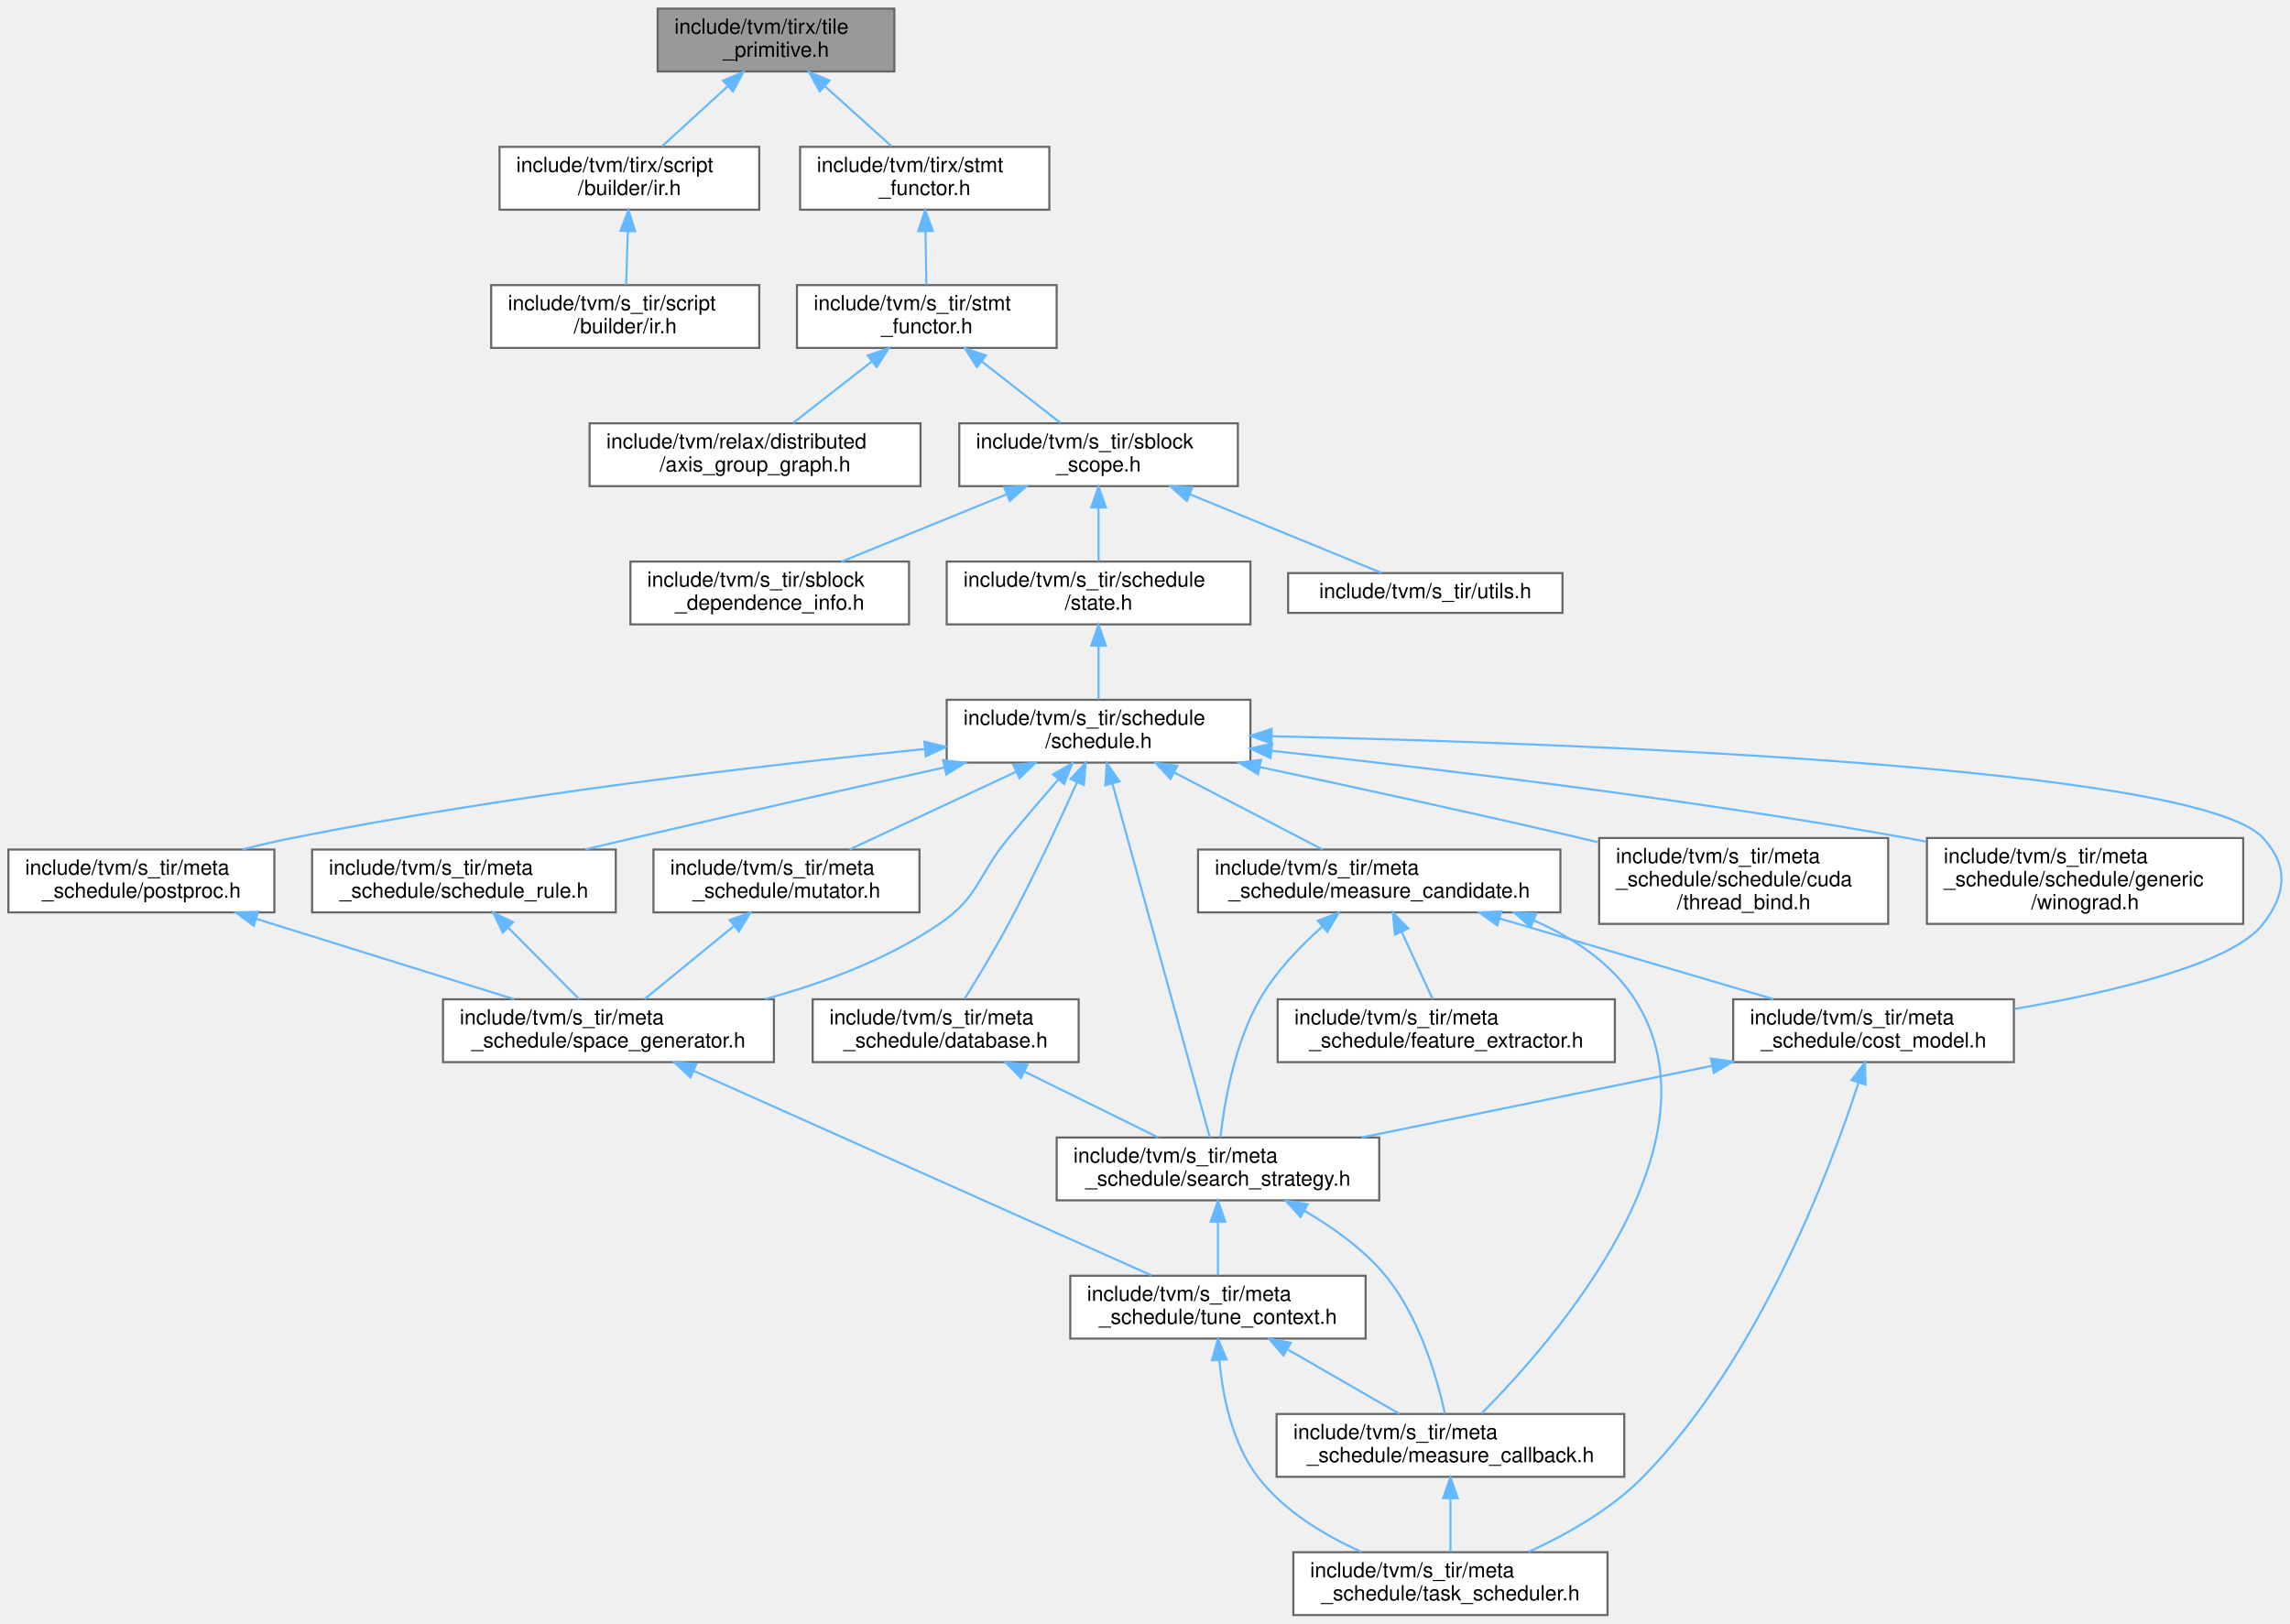
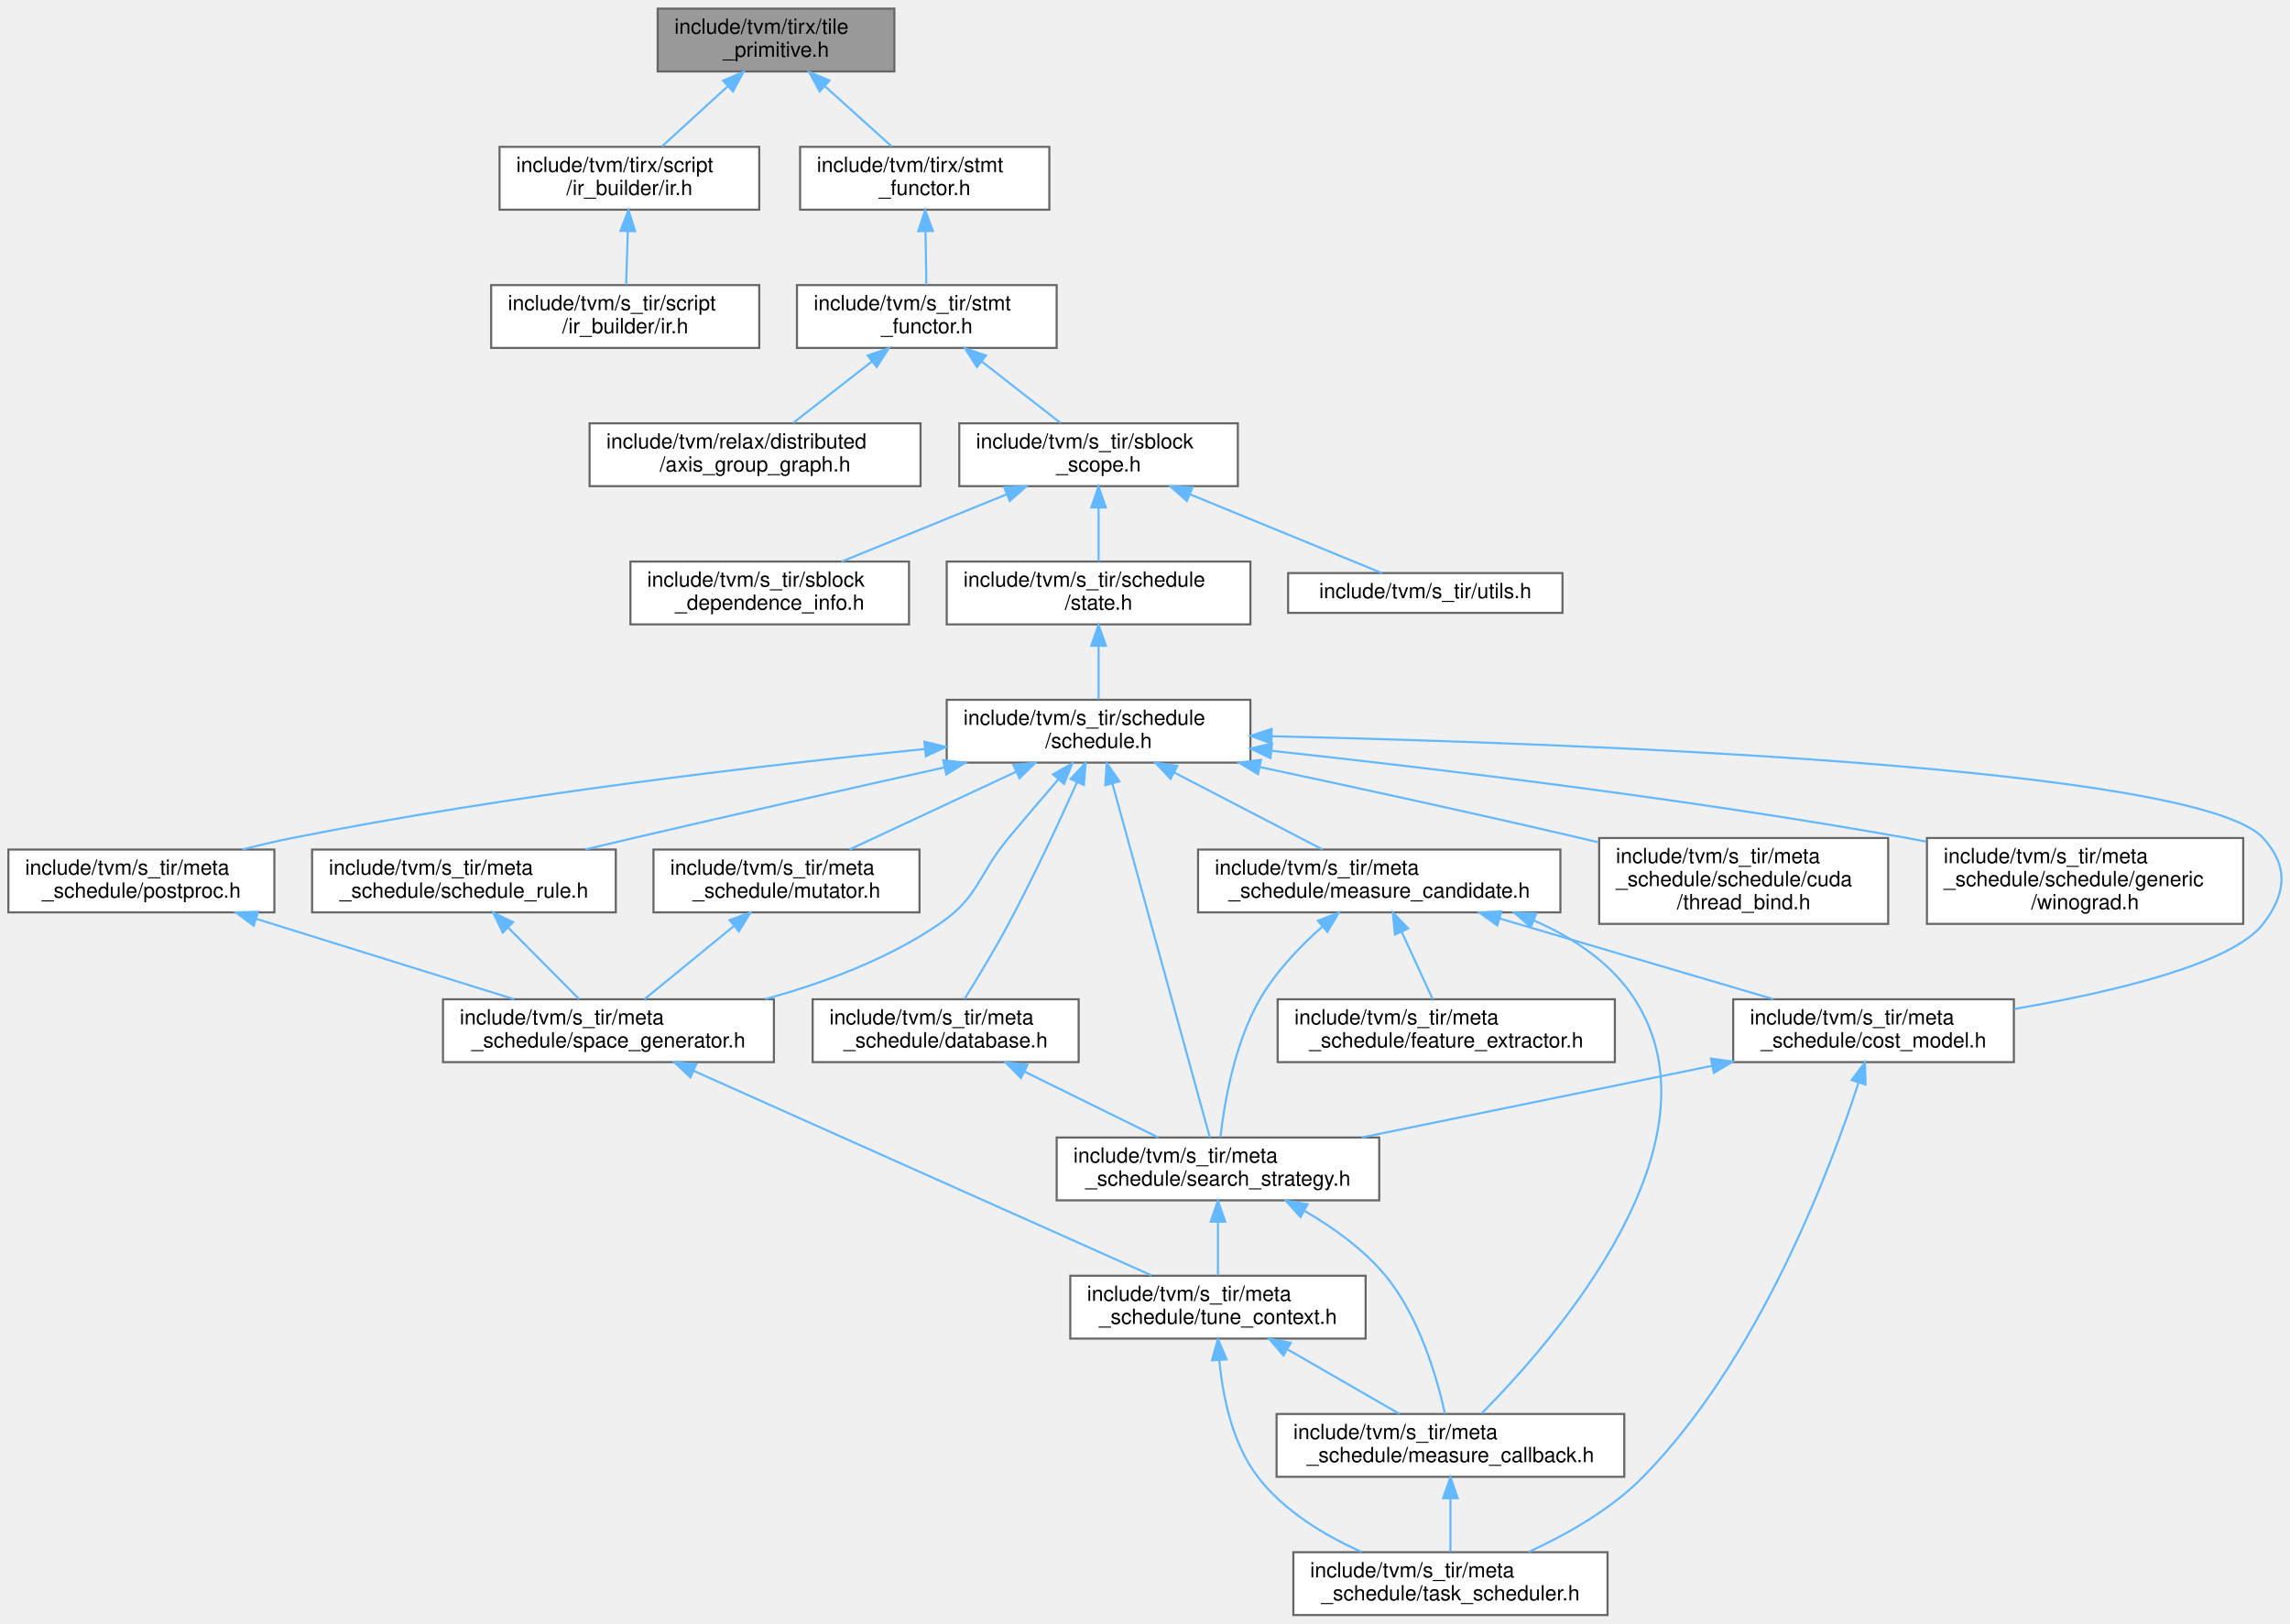
<svg xmlns="http://www.w3.org/2000/svg" xmlns:xlink="http://www.w3.org/1999/xlink" width="1093pt" height="775pt" viewBox="0.00 0.00 1093.34 775.00">
  <g id="graph0" class="graph" transform="scale(1 1) rotate(0) translate(4 771)">
    <g id="Node000001" class="node">
      <g id="a_Node000001">
        <a xlink:title="TIRX tile primitive statements, operators, and reified lambda expressions.">
          <polygon fill="#999999" stroke="#666666" points="423,-767 310,-767 310,-737 423,-737 423,-767" />
          <text text-anchor="start" x="318" y="-755" font-family="Helvetica,sans-Serif" font-size="10.00">include/tvm/tirx/tile</text>
          <text text-anchor="middle" x="366.5" y="-744" font-family="Helvetica,sans-Serif" font-size="10.00">_primitive.h</text>
        </a>
      </g>
    </g>
    <g id="Node000002" class="node">
      <g id="a_Node000002">
-         <a xlink:href="tirx_2script_2builder_2ir_8h.html" target="_top" xlink:title=" ">
+         <a xlink:href="tirx_2script_2ir__builder_2ir_8h.html" target="_top" xlink:title=" ">
          <polygon fill="white" stroke="#666666" points="358.5,-701 234.5,-701 234.5,-671 358.5,-671 358.5,-701" />
          <text text-anchor="start" x="242.5" y="-689" font-family="Helvetica,sans-Serif" font-size="10.00">include/tvm/tirx/script</text>
-           <text text-anchor="middle" x="296.5" y="-678" font-family="Helvetica,sans-Serif" font-size="10.00">/builder/ir.h</text>
+           <text text-anchor="middle" x="296.5" y="-678" font-family="Helvetica,sans-Serif" font-size="10.00">/ir_builder/ir.h</text>
        </a>
      </g>
    </g>
    <g id="edge1_Node000001_Node000002" class="edge">
      <g id="a_edge1_Node000001_Node000002">
        <a xlink:title=" ">
          <path fill="none" stroke="#63b8ff" d="M343.45,-729.92C333.13,-720.49 321.23,-709.61 311.99,-701.16" />
          <polygon fill="#63b8ff" stroke="#63b8ff" points="341.22,-732.63 350.96,-736.8 345.95,-727.47 341.22,-732.63" />
        </a>
      </g>
    </g>
    <g id="Node000004" class="node">
      <g id="a_Node000004">
        <a xlink:href="tirx_2stmt__functor_8h.html" target="_top" xlink:title="Functors for tirx stmts utility functions to call common functors.">
          <polygon fill="white" stroke="#666666" points="497,-701 378,-701 378,-671 497,-671 497,-701" />
          <text text-anchor="start" x="386" y="-689" font-family="Helvetica,sans-Serif" font-size="10.00">include/tvm/tirx/stmt</text>
          <text text-anchor="middle" x="437.5" y="-678" font-family="Helvetica,sans-Serif" font-size="10.00">_functor.h</text>
        </a>
      </g>
    </g>
    <g id="edge3_Node000001_Node000004" class="edge">
      <g id="a_edge3_Node000001_Node000004">
        <a xlink:title=" ">
          <path fill="none" stroke="#63b8ff" d="M389.88,-729.92C400.35,-720.49 412.42,-709.61 421.79,-701.16" />
          <polygon fill="#63b8ff" stroke="#63b8ff" points="387.34,-727.5 382.26,-736.8 392.03,-732.7 387.34,-727.5" />
        </a>
      </g>
    </g>
    <g id="Node000003" class="node">
      <g id="a_Node000003">
-         <a xlink:href="s__tir_2script_2builder_2ir_8h.html" target="_top" xlink:title=" ">
+         <a xlink:href="s__tir_2script_2ir__builder_2ir_8h.html" target="_top" xlink:title=" ">
          <polygon fill="white" stroke="#666666" points="358.5,-635 230.5,-635 230.5,-605 358.5,-605 358.5,-635" />
          <text text-anchor="start" x="238.5" y="-623" font-family="Helvetica,sans-Serif" font-size="10.00">include/tvm/s_tir/script</text>
-           <text text-anchor="middle" x="294.5" y="-612" font-family="Helvetica,sans-Serif" font-size="10.00">/builder/ir.h</text>
+           <text text-anchor="middle" x="294.5" y="-612" font-family="Helvetica,sans-Serif" font-size="10.00">/ir_builder/ir.h</text>
        </a>
      </g>
    </g>
    <g id="edge2_Node000002_Node000003" class="edge">
      <g id="a_edge2_Node000002_Node000003">
        <a xlink:title=" ">
          <path fill="none" stroke="#63b8ff" d="M295.74,-660.54C295.47,-651.96 295.18,-642.61 294.94,-635.16" />
          <polygon fill="#63b8ff" stroke="#63b8ff" points="292.25,-660.91 296.06,-670.8 299.24,-660.69 292.25,-660.91" />
        </a>
      </g>
    </g>
    <g id="Node000005" class="node">
      <g id="a_Node000005">
        <a xlink:href="s__tir_2stmt__functor_8h.html" target="_top" xlink:title="Native traversal and statement dispatch for schedulable TIR.">
          <polygon fill="white" stroke="#666666" points="500.5,-635 376.5,-635 376.5,-605 500.5,-605 500.5,-635" />
          <text text-anchor="start" x="384.5" y="-623" font-family="Helvetica,sans-Serif" font-size="10.00">include/tvm/s_tir/stmt</text>
          <text text-anchor="middle" x="438.5" y="-612" font-family="Helvetica,sans-Serif" font-size="10.00">_functor.h</text>
        </a>
      </g>
    </g>
    <g id="edge4_Node000004_Node000005" class="edge">
      <g id="a_edge4_Node000004_Node000005">
        <a xlink:title=" ">
          <path fill="none" stroke="#63b8ff" d="M437.88,-660.54C438.02,-651.96 438.16,-642.61 438.28,-635.16" />
          <polygon fill="#63b8ff" stroke="#63b8ff" points="434.38,-660.74 437.72,-670.8 441.38,-660.85 434.38,-660.74" />
        </a>
      </g>
    </g>
    <g id="Node000006" class="node">
      <g id="a_Node000006">
        <a xlink:href="axis__group__graph_8h.html" target="_top" xlink:title=" ">
          <polygon fill="white" stroke="#666666" points="435.5,-569 277.5,-569 277.5,-539 435.5,-539 435.5,-569" />
          <text text-anchor="start" x="285.5" y="-557" font-family="Helvetica,sans-Serif" font-size="10.00">include/tvm/relax/distributed</text>
          <text text-anchor="middle" x="356.5" y="-546" font-family="Helvetica,sans-Serif" font-size="10.00">/axis_group_graph.h</text>
        </a>
      </g>
    </g>
    <g id="edge5_Node000005_Node000006" class="edge">
      <g id="a_edge5_Node000005_Node000006">
        <a xlink:title=" ">
          <path fill="none" stroke="#63b8ff" d="M412.21,-598.48C399.95,-588.91 385.68,-577.77 374.65,-569.16" />
          <polygon fill="#63b8ff" stroke="#63b8ff" points="410.26,-601.4 420.3,-604.8 414.57,-595.88 410.26,-601.4" />
        </a>
      </g>
    </g>
    <g id="Node000007" class="node">
      <g id="a_Node000007">
        <a xlink:href="sblock__scope_8h.html" target="_top" xlink:title="Definition of two pillar data structure for TensorIR scheduling: StmtSRef, SBlockScope.">
          <polygon fill="white" stroke="#666666" points="587,-569 454,-569 454,-539 587,-539 587,-569" />
          <text text-anchor="start" x="462" y="-557" font-family="Helvetica,sans-Serif" font-size="10.00">include/tvm/s_tir/sblock</text>
          <text text-anchor="middle" x="520.5" y="-546" font-family="Helvetica,sans-Serif" font-size="10.00">_scope.h</text>
        </a>
      </g>
    </g>
    <g id="edge6_Node000005_Node000007" class="edge">
      <g id="a_edge6_Node000005_Node000007">
        <a xlink:title=" ">
          <path fill="none" stroke="#63b8ff" d="M464.79,-598.48C477.05,-588.91 491.32,-577.77 502.35,-569.16" />
          <polygon fill="#63b8ff" stroke="#63b8ff" points="462.43,-595.88 456.7,-604.8 466.74,-601.4 462.43,-595.88" />
        </a>
      </g>
    </g>
    <g id="Node000008" class="node">
      <g id="a_Node000008">
        <a xlink:href="sblock__dependence__info_8h.html" target="_top" xlink:title="Define SBlockDependenceInfoNode that uses the SBlockScope and StmtSRef objects to store the block lev...">
          <polygon fill="white" stroke="#666666" points="430,-503 297,-503 297,-473 430,-473 430,-503" />
          <text text-anchor="start" x="305" y="-491" font-family="Helvetica,sans-Serif" font-size="10.00">include/tvm/s_tir/sblock</text>
          <text text-anchor="middle" x="363.5" y="-480" font-family="Helvetica,sans-Serif" font-size="10.00">_dependence_info.h</text>
        </a>
      </g>
    </g>
    <g id="edge7_Node000007_Node000008" class="edge">
      <g id="a_edge7_Node000007_Node000008">
        <a xlink:title=" ">
          <path fill="none" stroke="#63b8ff" d="M476.48,-535.05C451.6,-524.91 420.97,-512.43 397.87,-503.01" />
          <polygon fill="#63b8ff" stroke="#63b8ff" points="475.46,-538.42 486.05,-538.95 478.11,-531.94 475.46,-538.42" />
        </a>
      </g>
    </g>
    <g id="Node000009" class="node">
      <g id="a_Node000009">
        <a xlink:href="state_8h.html" target="_top" xlink:title="This file defines ScheduleState, the core data structure of TensorIR scheduling.">
          <polygon fill="white" stroke="#666666" points="593,-503 448,-503 448,-473 593,-473 593,-503" />
          <text text-anchor="start" x="456" y="-491" font-family="Helvetica,sans-Serif" font-size="10.00">include/tvm/s_tir/schedule</text>
          <text text-anchor="middle" x="520.5" y="-480" font-family="Helvetica,sans-Serif" font-size="10.00">/state.h</text>
        </a>
      </g>
    </g>
    <g id="edge8_Node000007_Node000009" class="edge">
      <g id="a_edge8_Node000007_Node000009">
        <a xlink:title=" ">
          <path fill="none" stroke="#63b8ff" d="M520.5,-528.54C520.5,-519.96 520.5,-510.61 520.5,-503.16" />
          <polygon fill="#63b8ff" stroke="#63b8ff" points="517,-528.8 520.5,-538.8 524,-528.8 517,-528.8" />
        </a>
      </g>
    </g>
    <g id="Node000025" class="node">
      <g id="a_Node000025">
        <a xlink:href="s__tir_2utils_8h.html" target="_top" xlink:title=" ">
          <polygon fill="white" stroke="#666666" points="742,-497.5 611,-497.5 611,-478.5 742,-478.5 742,-497.5" />
          <text text-anchor="middle" x="676.5" y="-485.5" font-family="Helvetica,sans-Serif" font-size="10.00">include/tvm/s_tir/utils.h</text>
        </a>
      </g>
    </g>
    <g id="edge36_Node000007_Node000025" class="edge">
      <g id="a_edge36_Node000007_Node000025">
        <a xlink:title=" ">
          <path fill="none" stroke="#63b8ff" d="M564.13,-535.1C594.08,-522.82 632.47,-507.06 655.74,-497.52" />
          <polygon fill="#63b8ff" stroke="#63b8ff" points="562.66,-531.92 554.73,-538.95 565.32,-538.4 562.66,-531.92" />
        </a>
      </g>
    </g>
    <g id="Node000010" class="node">
      <g id="a_Node000010">
        <a xlink:href="schedule_8h.html" target="_top" xlink:title=" ">
          <polygon fill="white" stroke="#666666" points="593,-437 448,-437 448,-407 593,-407 593,-437" />
          <text text-anchor="start" x="456" y="-425" font-family="Helvetica,sans-Serif" font-size="10.00">include/tvm/s_tir/schedule</text>
          <text text-anchor="middle" x="520.5" y="-414" font-family="Helvetica,sans-Serif" font-size="10.00">/schedule.h</text>
        </a>
      </g>
    </g>
    <g id="edge9_Node000009_Node000010" class="edge">
      <g id="a_edge9_Node000009_Node000010">
        <a xlink:title=" ">
          <path fill="none" stroke="#63b8ff" d="M520.5,-462.54C520.5,-453.96 520.5,-444.61 520.5,-437.16" />
          <polygon fill="#63b8ff" stroke="#63b8ff" points="517,-462.8 520.5,-472.8 524,-462.8 517,-462.8" />
        </a>
      </g>
    </g>
    <g id="Node000011" class="node">
      <g id="a_Node000011">
        <a xlink:href="cost__model_8h.html" target="_top" xlink:title=" ">
          <polygon fill="white" stroke="#666666" points="957.5,-294 823.5,-294 823.5,-264 957.5,-264 957.5,-294" />
          <text text-anchor="start" x="831.5" y="-282" font-family="Helvetica,sans-Serif" font-size="10.00">include/tvm/s_tir/meta</text>
          <text text-anchor="middle" x="890.5" y="-271" font-family="Helvetica,sans-Serif" font-size="10.00">_schedule/cost_model.h</text>
        </a>
      </g>
    </g>
    <g id="edge10_Node000010_Node000011" class="edge">
      <g id="a_edge10_Node000010_Node000011">
        <a xlink:title=" ">
          <path fill="none" stroke="#63b8ff" d="M603.42,-419.58C750.64,-416.2 1045.25,-405.19 1076.5,-371 1088.79,-357.55 1087.59,-344.46 1076.5,-330 1061.85,-310.89 1004.83,-297.46 957.74,-289.37" />
          <polygon fill="#63b8ff" stroke="#63b8ff" points="603,-416.09 593.08,-419.81 603.15,-423.09 603,-416.09" />
        </a>
      </g>
    </g>
    <g id="Node000012" class="node">
      <g id="a_Node000012">
        <a xlink:href="search__strategy_8h.html" target="_top" xlink:title=" ">
          <polygon fill="white" stroke="#666666" points="654.5,-228 500.5,-228 500.5,-198 654.5,-198 654.5,-228" />
          <text text-anchor="start" x="508.5" y="-216" font-family="Helvetica,sans-Serif" font-size="10.00">include/tvm/s_tir/meta</text>
          <text text-anchor="middle" x="577.5" y="-205" font-family="Helvetica,sans-Serif" font-size="10.00">_schedule/search_strategy.h</text>
        </a>
      </g>
    </g>
    <g id="edge34_Node000010_Node000012" class="edge">
      <g id="a_edge34_Node000010_Node000012">
        <a xlink:title=" ">
          <path fill="none" stroke="#63b8ff" d="M527.1,-397.03C539.08,-353.54 564.04,-262.89 573.63,-228.05" />
          <polygon fill="#63b8ff" stroke="#63b8ff" points="523.7,-396.2 524.42,-406.77 530.45,-398.06 523.7,-396.2" />
        </a>
      </g>
    </g>
    <g id="Node000016" class="node">
      <g id="a_Node000016">
        <a xlink:href="database_8h.html" target="_top" xlink:title=" ">
          <polygon fill="white" stroke="#666666" points="511,-294 384,-294 384,-264 511,-264 511,-294" />
          <text text-anchor="start" x="392" y="-282" font-family="Helvetica,sans-Serif" font-size="10.00">include/tvm/s_tir/meta</text>
          <text text-anchor="middle" x="447.5" y="-271" font-family="Helvetica,sans-Serif" font-size="10.00">_schedule/database.h</text>
        </a>
      </g>
    </g>
    <g id="edge18_Node000010_Node000016" class="edge">
      <g id="a_edge18_Node000010_Node000016">
        <a xlink:title=" ">
          <path fill="none" stroke="#63b8ff" d="M510.28,-397.74C501.93,-379.17 489.58,-352.6 477.5,-330 470.91,-317.68 462.71,-304.11 456.55,-294.22" />
          <polygon fill="#63b8ff" stroke="#63b8ff" points="507.1,-399.2 514.36,-406.91 513.49,-396.35 507.1,-399.2" />
        </a>
      </g>
    </g>
    <g id="Node000017" class="node">
      <g id="a_Node000017">
        <a xlink:href="measure__candidate_8h.html" target="_top" xlink:title=" ">
          <polygon fill="white" stroke="#666666" points="741,-365.5 568,-365.5 568,-335.5 741,-335.5 741,-365.5" />
          <text text-anchor="start" x="576" y="-353.5" font-family="Helvetica,sans-Serif" font-size="10.00">include/tvm/s_tir/meta</text>
          <text text-anchor="middle" x="654.5" y="-342.5" font-family="Helvetica,sans-Serif" font-size="10.00">_schedule/measure_candidate.h</text>
        </a>
      </g>
    </g>
    <g id="edge20_Node000010_Node000017" class="edge">
      <g id="a_edge20_Node000010_Node000017">
        <a xlink:title=" ">
          <path fill="none" stroke="#63b8ff" d="M556.77,-402.19C579.04,-390.64 607.09,-376.09 627.42,-365.54" />
          <polygon fill="#63b8ff" stroke="#63b8ff" points="554.88,-399.22 547.62,-406.94 558.11,-405.44 554.88,-399.22" />
        </a>
      </g>
    </g>
    <g id="Node000019" class="node">
      <g id="a_Node000019">
        <a xlink:href="mutator_8h.html" target="_top" xlink:title=" ">
          <polygon fill="white" stroke="#666666" points="435,-365.5 308,-365.5 308,-335.5 435,-335.5 435,-365.5" />
          <text text-anchor="start" x="316" y="-353.5" font-family="Helvetica,sans-Serif" font-size="10.00">include/tvm/s_tir/meta</text>
          <text text-anchor="middle" x="371.5" y="-342.5" font-family="Helvetica,sans-Serif" font-size="10.00">_schedule/mutator.h</text>
        </a>
      </g>
    </g>
    <g id="edge25_Node000010_Node000019" class="edge">
      <g id="a_edge25_Node000010_Node000019">
        <a xlink:title=" ">
          <path fill="none" stroke="#63b8ff" d="M481.16,-402.65C456.25,-391.03 424.52,-376.23 401.61,-365.54" />
          <polygon fill="#63b8ff" stroke="#63b8ff" points="479.81,-405.88 490.35,-406.94 482.76,-399.54 479.81,-405.88" />
        </a>
      </g>
    </g>
    <g id="Node000020" class="node">
      <g id="a_Node000020">
        <a xlink:href="space__generator_8h.html" target="_top" xlink:title=" ">
          <polygon fill="white" stroke="#666666" points="365.5,-294 207.5,-294 207.5,-264 365.5,-264 365.5,-294" />
          <text text-anchor="start" x="215.5" y="-282" font-family="Helvetica,sans-Serif" font-size="10.00">include/tvm/s_tir/meta</text>
          <text text-anchor="middle" x="286.5" y="-271" font-family="Helvetica,sans-Serif" font-size="10.00">_schedule/space_generator.h</text>
        </a>
      </g>
    </g>
    <g id="edge35_Node000010_Node000020" class="edge">
      <g id="a_edge35_Node000010_Node000020">
        <a xlink:title=" ">
          <path fill="none" stroke="#63b8ff" d="M501.2,-398.87C493.74,-390.23 485.16,-380.2 477.5,-371 462.54,-353.02 463.81,-343.2 444.5,-330 419.8,-313.11 389.09,-301.69 361.34,-294.09" />
          <polygon fill="#63b8ff" stroke="#63b8ff" points="498.76,-401.4 507.96,-406.67 504.05,-396.82 498.76,-401.4" />
        </a>
      </g>
    </g>
    <g id="Node000021" class="node">
      <g id="a_Node000021">
        <a xlink:href="postproc_8h.html" target="_top" xlink:title=" ">
          <polygon fill="white" stroke="#666666" points="127,-365.5 0,-365.5 0,-335.5 127,-335.5 127,-365.5" />
          <text text-anchor="start" x="8" y="-353.5" font-family="Helvetica,sans-Serif" font-size="10.00">include/tvm/s_tir/meta</text>
          <text text-anchor="middle" x="63.5" y="-342.5" font-family="Helvetica,sans-Serif" font-size="10.00">_schedule/postproc.h</text>
        </a>
      </g>
    </g>
    <g id="edge28_Node000010_Node000021" class="edge">
      <g id="a_edge28_Node000010_Node000021">
        <a xlink:title=" ">
          <path fill="none" stroke="#63b8ff" d="M437.35,-413.48C359.02,-405.63 238.61,-391.56 135.5,-371 127.75,-369.46 119.61,-367.54 111.7,-365.52" />
          <polygon fill="#63b8ff" stroke="#63b8ff" points="437.35,-417 447.65,-414.5 438.04,-410.03 437.35,-417" />
        </a>
      </g>
    </g>
    <g id="Node000022" class="node">
      <g id="a_Node000022">
        <a xlink:href="thread__bind_8h.html" target="_top" xlink:title=" ">
          <polygon fill="white" stroke="#666666" points="897.5,-371 759.5,-371 759.5,-330 897.5,-330 897.5,-371" />
          <text text-anchor="start" x="767.5" y="-359" font-family="Helvetica,sans-Serif" font-size="10.00">include/tvm/s_tir/meta</text>
          <text text-anchor="start" x="767.5" y="-348" font-family="Helvetica,sans-Serif" font-size="10.00">_schedule/schedule/cuda</text>
          <text text-anchor="middle" x="828.5" y="-337" font-family="Helvetica,sans-Serif" font-size="10.00">/thread_bind.h</text>
        </a>
      </g>
    </g>
    <g id="edge30_Node000010_Node000022" class="edge">
      <g id="a_edge30_Node000010_Node000022">
        <a xlink:title=" ">
          <path fill="none" stroke="#63b8ff" d="M597.48,-404.89C642.22,-395.37 699.63,-382.88 750.5,-371 753.35,-370.33 756.27,-369.64 759.2,-368.94" />
          <polygon fill="#63b8ff" stroke="#63b8ff" points="596.61,-401.49 587.55,-407 598.06,-408.34 596.61,-401.49" />
        </a>
      </g>
    </g>
    <g id="Node000023" class="node">
      <g id="a_Node000023">
        <a xlink:href="winograd_8h.html" target="_top" xlink:title=" ">
          <polygon fill="white" stroke="#666666" points="1067,-371 916,-371 916,-330 1067,-330 1067,-371" />
          <text text-anchor="start" x="924" y="-359" font-family="Helvetica,sans-Serif" font-size="10.00">include/tvm/s_tir/meta</text>
          <text text-anchor="start" x="924" y="-348" font-family="Helvetica,sans-Serif" font-size="10.00">_schedule/schedule/generic</text>
          <text text-anchor="middle" x="991.5" y="-337" font-family="Helvetica,sans-Serif" font-size="10.00">/winograd.h</text>
        </a>
      </g>
    </g>
    <g id="edge31_Node000010_Node000023" class="edge">
      <g id="a_edge31_Node000010_Node000023">
        <a xlink:title=" ">
          <path fill="none" stroke="#63b8ff" d="M603.33,-412.62C681.73,-404.12 802.58,-389.61 906.5,-371 909.48,-370.47 912.51,-369.9 915.57,-369.3" />
          <polygon fill="#63b8ff" stroke="#63b8ff" points="602.6,-409.17 593.03,-413.72 603.35,-416.13 602.6,-409.17" />
        </a>
      </g>
    </g>
    <g id="Node000024" class="node">
      <g id="a_Node000024">
        <a xlink:href="schedule__rule_8h.html" target="_top" xlink:title=" ">
          <polygon fill="white" stroke="#666666" points="290,-365.5 145,-365.5 145,-335.5 290,-335.5 290,-365.5" />
          <text text-anchor="start" x="153" y="-353.5" font-family="Helvetica,sans-Serif" font-size="10.00">include/tvm/s_tir/meta</text>
          <text text-anchor="middle" x="217.5" y="-342.5" font-family="Helvetica,sans-Serif" font-size="10.00">_schedule/schedule_rule.h</text>
        </a>
      </g>
    </g>
    <g id="edge32_Node000010_Node000024" class="edge">
      <g id="a_edge32_Node000010_Node000024">
        <a xlink:title=" ">
          <path fill="none" stroke="#63b8ff" d="M446.93,-404.72C403.68,-395.07 347.94,-382.52 298.5,-371 291.03,-369.26 283.19,-367.41 275.44,-365.56" />
          <polygon fill="#63b8ff" stroke="#63b8ff" points="446.29,-408.16 456.81,-406.92 447.81,-401.32 446.29,-408.16" />
        </a>
      </g>
    </g>
    <g id="edge11_Node000011_Node000012" class="edge">
      <g id="a_edge11_Node000011_Node000012">
        <a xlink:title=" ">
          <path fill="none" stroke="#63b8ff" d="M813.33,-262.22C762.12,-251.75 695.52,-238.13 646.16,-228.04" />
          <polygon fill="#63b8ff" stroke="#63b8ff" points="812.86,-265.7 823.35,-264.27 814.26,-258.84 812.86,-265.7" />
        </a>
      </g>
    </g>
    <g id="Node000014" class="node">
      <g id="a_Node000014">
        <a xlink:href="task__scheduler_8h.html" target="_top" xlink:title=" ">
          <polygon fill="white" stroke="#666666" points="763.5,-30 613.5,-30 613.5,0 763.5,0 763.5,-30" />
          <text text-anchor="start" x="621.5" y="-18" font-family="Helvetica,sans-Serif" font-size="10.00">include/tvm/s_tir/meta</text>
          <text text-anchor="middle" x="688.5" y="-7" font-family="Helvetica,sans-Serif" font-size="10.00">_schedule/task_scheduler.h</text>
        </a>
      </g>
    </g>
    <g id="edge17_Node000011_Node000014" class="edge">
      <g id="a_edge17_Node000011_Node000014">
        <a xlink:title=" ">
          <path fill="none" stroke="#63b8ff" d="M883.32,-254.14C869.51,-211.69 835.64,-122.21 780.5,-66 765.22,-50.43 744.05,-38.47 725.87,-30.16" />
          <polygon fill="#63b8ff" stroke="#63b8ff" points="880.04,-255.4 886.4,-263.88 886.72,-253.29 880.04,-255.4" />
        </a>
      </g>
    </g>
    <g id="Node000013" class="node">
      <g id="a_Node000013">
        <a xlink:href="measure__callback_8h.html" target="_top" xlink:title=" ">
          <polygon fill="white" stroke="#666666" points="771.5,-96 605.5,-96 605.5,-66 771.5,-66 771.5,-96" />
          <text text-anchor="start" x="613.5" y="-84" font-family="Helvetica,sans-Serif" font-size="10.00">include/tvm/s_tir/meta</text>
          <text text-anchor="middle" x="688.5" y="-73" font-family="Helvetica,sans-Serif" font-size="10.00">_schedule/measure_callback.h</text>
        </a>
      </g>
    </g>
    <g id="edge12_Node000012_Node000013" class="edge">
      <g id="a_edge12_Node000012_Node000013">
        <a xlink:title=" ">
          <path fill="none" stroke="#63b8ff" d="M618.76,-193.01C632.55,-185.03 647.05,-174.63 657.5,-162 673.73,-142.37 682.11,-113.27 685.89,-96.11" />
          <polygon fill="#63b8ff" stroke="#63b8ff" points="616.93,-190.02 609.84,-197.9 620.29,-196.16 616.93,-190.02" />
        </a>
      </g>
    </g>
    <g id="Node000015" class="node">
      <g id="a_Node000015">
        <a xlink:href="tune__context_8h.html" target="_top" xlink:title=" ">
          <polygon fill="white" stroke="#666666" points="648,-162 507,-162 507,-132 648,-132 648,-162" />
          <text text-anchor="start" x="515" y="-150" font-family="Helvetica,sans-Serif" font-size="10.00">include/tvm/s_tir/meta</text>
          <text text-anchor="middle" x="577.5" y="-139" font-family="Helvetica,sans-Serif" font-size="10.00">_schedule/tune_context.h</text>
        </a>
      </g>
    </g>
    <g id="edge14_Node000012_Node000015" class="edge">
      <g id="a_edge14_Node000012_Node000015">
        <a xlink:title=" ">
          <path fill="none" stroke="#63b8ff" d="M577.5,-187.54C577.5,-178.96 577.5,-169.61 577.5,-162.16" />
          <polygon fill="#63b8ff" stroke="#63b8ff" points="574,-187.8 577.5,-197.8 581,-187.8 574,-187.8" />
        </a>
      </g>
    </g>
    <g id="edge13_Node000013_Node000014" class="edge">
      <g id="a_edge13_Node000013_Node000014">
        <a xlink:title=" ">
          <path fill="none" stroke="#63b8ff" d="M688.5,-55.54C688.5,-46.96 688.5,-37.61 688.5,-30.16" />
          <polygon fill="#63b8ff" stroke="#63b8ff" points="685,-55.8 688.5,-65.8 692,-55.8 685,-55.8" />
        </a>
      </g>
    </g>
    <g id="edge15_Node000015_Node000013" class="edge">
      <g id="a_edge15_Node000015_Node000013">
        <a xlink:title=" ">
          <path fill="none" stroke="#63b8ff" d="M610.98,-126.69C628.12,-116.82 648.59,-105.01 664.2,-96.01" />
          <polygon fill="#63b8ff" stroke="#63b8ff" points="608.77,-123.93 601.86,-131.95 612.27,-129.99 608.77,-123.93" />
        </a>
      </g>
    </g>
    <g id="edge16_Node000015_Node000014" class="edge">
      <g id="a_edge16_Node000015_Node000014">
        <a xlink:title=" ">
          <path fill="none" stroke="#63b8ff" d="M578.18,-121.49C579.79,-104.4 584.33,-81.9 596.5,-66 608.98,-49.69 628.37,-38.03 646.14,-30.1" />
          <polygon fill="#63b8ff" stroke="#63b8ff" points="574.66,-121.6 577.49,-131.81 581.65,-122.07 574.66,-121.6" />
        </a>
      </g>
    </g>
    <g id="edge19_Node000016_Node000012" class="edge">
      <g id="a_edge19_Node000016_Node000012">
        <a xlink:title=" ">
          <path fill="none" stroke="#63b8ff" d="M485.05,-259.51C505.45,-249.47 530.26,-237.26 549.04,-228.01" />
          <polygon fill="#63b8ff" stroke="#63b8ff" points="483.45,-256.4 476.03,-263.95 486.55,-262.68 483.45,-256.4" />
        </a>
      </g>
    </g>
    <g id="edge21_Node000017_Node000011" class="edge">
      <g id="a_edge21_Node000017_Node000011">
        <a xlink:title=" ">
          <path fill="none" stroke="#63b8ff" d="M711.91,-332.59C752.04,-320.78 805.01,-305.18 842.81,-294.04" />
          <polygon fill="#63b8ff" stroke="#63b8ff" points="710.86,-329.25 702.26,-335.44 712.84,-335.97 710.86,-329.25" />
        </a>
      </g>
    </g>
    <g id="edge24_Node000017_Node000012" class="edge">
      <g id="a_edge24_Node000017_Node000012">
        <a xlink:title=" ">
          <path fill="none" stroke="#63b8ff" d="M627.17,-328.57C616.49,-319.09 605.02,-307.07 597.5,-294 585.44,-273.03 580.59,-244.88 578.68,-228.17" />
          <polygon fill="#63b8ff" stroke="#63b8ff" points="625.22,-331.51 635.12,-335.31 629.75,-326.17 625.22,-331.51" />
        </a>
      </g>
    </g>
    <g id="edge23_Node000017_Node000013" class="edge">
      <g id="a_edge23_Node000017_Node000013">
        <a xlink:title=" ">
          <path fill="none" stroke="#63b8ff" d="M728.24,-331.68C747.15,-323.41 765.3,-311.4 776.5,-294 820.5,-225.64 738.49,-131.61 703.36,-96.23" />
          <polygon fill="#63b8ff" stroke="#63b8ff" points="726.88,-328.45 718.92,-335.44 729.51,-334.94 726.88,-328.45" />
        </a>
      </g>
    </g>
    <g id="Node000018" class="node">
      <g id="a_Node000018">
        <a xlink:href="feature__extractor_8h.html" target="_top" xlink:title=" ">
          <polygon fill="white" stroke="#666666" points="767,-294 606,-294 606,-264 767,-264 767,-294" />
          <text text-anchor="start" x="614" y="-282" font-family="Helvetica,sans-Serif" font-size="10.00">include/tvm/s_tir/meta</text>
          <text text-anchor="middle" x="686.5" y="-271" font-family="Helvetica,sans-Serif" font-size="10.00">_schedule/feature_extractor.h</text>
        </a>
      </g>
    </g>
    <g id="edge22_Node000017_Node000018" class="edge">
      <g id="a_edge22_Node000017_Node000018">
        <a xlink:title=" ">
          <path fill="none" stroke="#63b8ff" d="M665.21,-326.23C670.13,-315.56 675.79,-303.27 680.03,-294.04" />
          <polygon fill="#63b8ff" stroke="#63b8ff" points="661.98,-324.89 660.98,-335.44 668.34,-327.82 661.98,-324.89" />
        </a>
      </g>
    </g>
    <g id="edge26_Node000019_Node000020" class="edge">
      <g id="a_edge26_Node000019_Node000020">
        <a xlink:title=" ">
          <path fill="none" stroke="#63b8ff" d="M346.19,-328.81C332.48,-317.59 315.88,-304.02 303.68,-294.04" />
          <polygon fill="#63b8ff" stroke="#63b8ff" points="344.34,-331.82 354.3,-335.44 348.77,-326.4 344.34,-331.82" />
        </a>
      </g>
    </g>
    <g id="edge27_Node000020_Node000015" class="edge">
      <g id="a_edge27_Node000020_Node000015">
        <a xlink:title=" ">
          <path fill="none" stroke="#63b8ff" d="M327.24,-259.8C385.83,-233.63 492.66,-185.9 545.77,-162.17" />
          <polygon fill="#63b8ff" stroke="#63b8ff" points="325.62,-256.69 317.92,-263.96 328.48,-263.08 325.62,-256.69" />
        </a>
      </g>
    </g>
    <g id="edge29_Node000021_Node000020" class="edge">
      <g id="a_edge29_Node000021_Node000020">
        <a xlink:title=" ">
          <path fill="none" stroke="#63b8ff" d="M118.47,-332.37C156.3,-320.58 205.94,-305.11 241.44,-294.04" />
          <polygon fill="#63b8ff" stroke="#63b8ff" points="117.13,-329.12 108.63,-335.44 119.22,-335.8 117.13,-329.12" />
        </a>
      </g>
    </g>
    <g id="edge33_Node000024_Node000020" class="edge">
      <g id="a_edge33_Node000024_Node000020">
        <a xlink:title=" ">
          <path fill="none" stroke="#63b8ff" d="M238.68,-328.17C249.69,-317.08 262.84,-303.84 272.56,-294.04" />
          <polygon fill="#63b8ff" stroke="#63b8ff" points="236.02,-325.87 231.46,-335.44 240.99,-330.8 236.02,-325.87" />
        </a>
      </g>
    </g>
  </g>
</svg>
